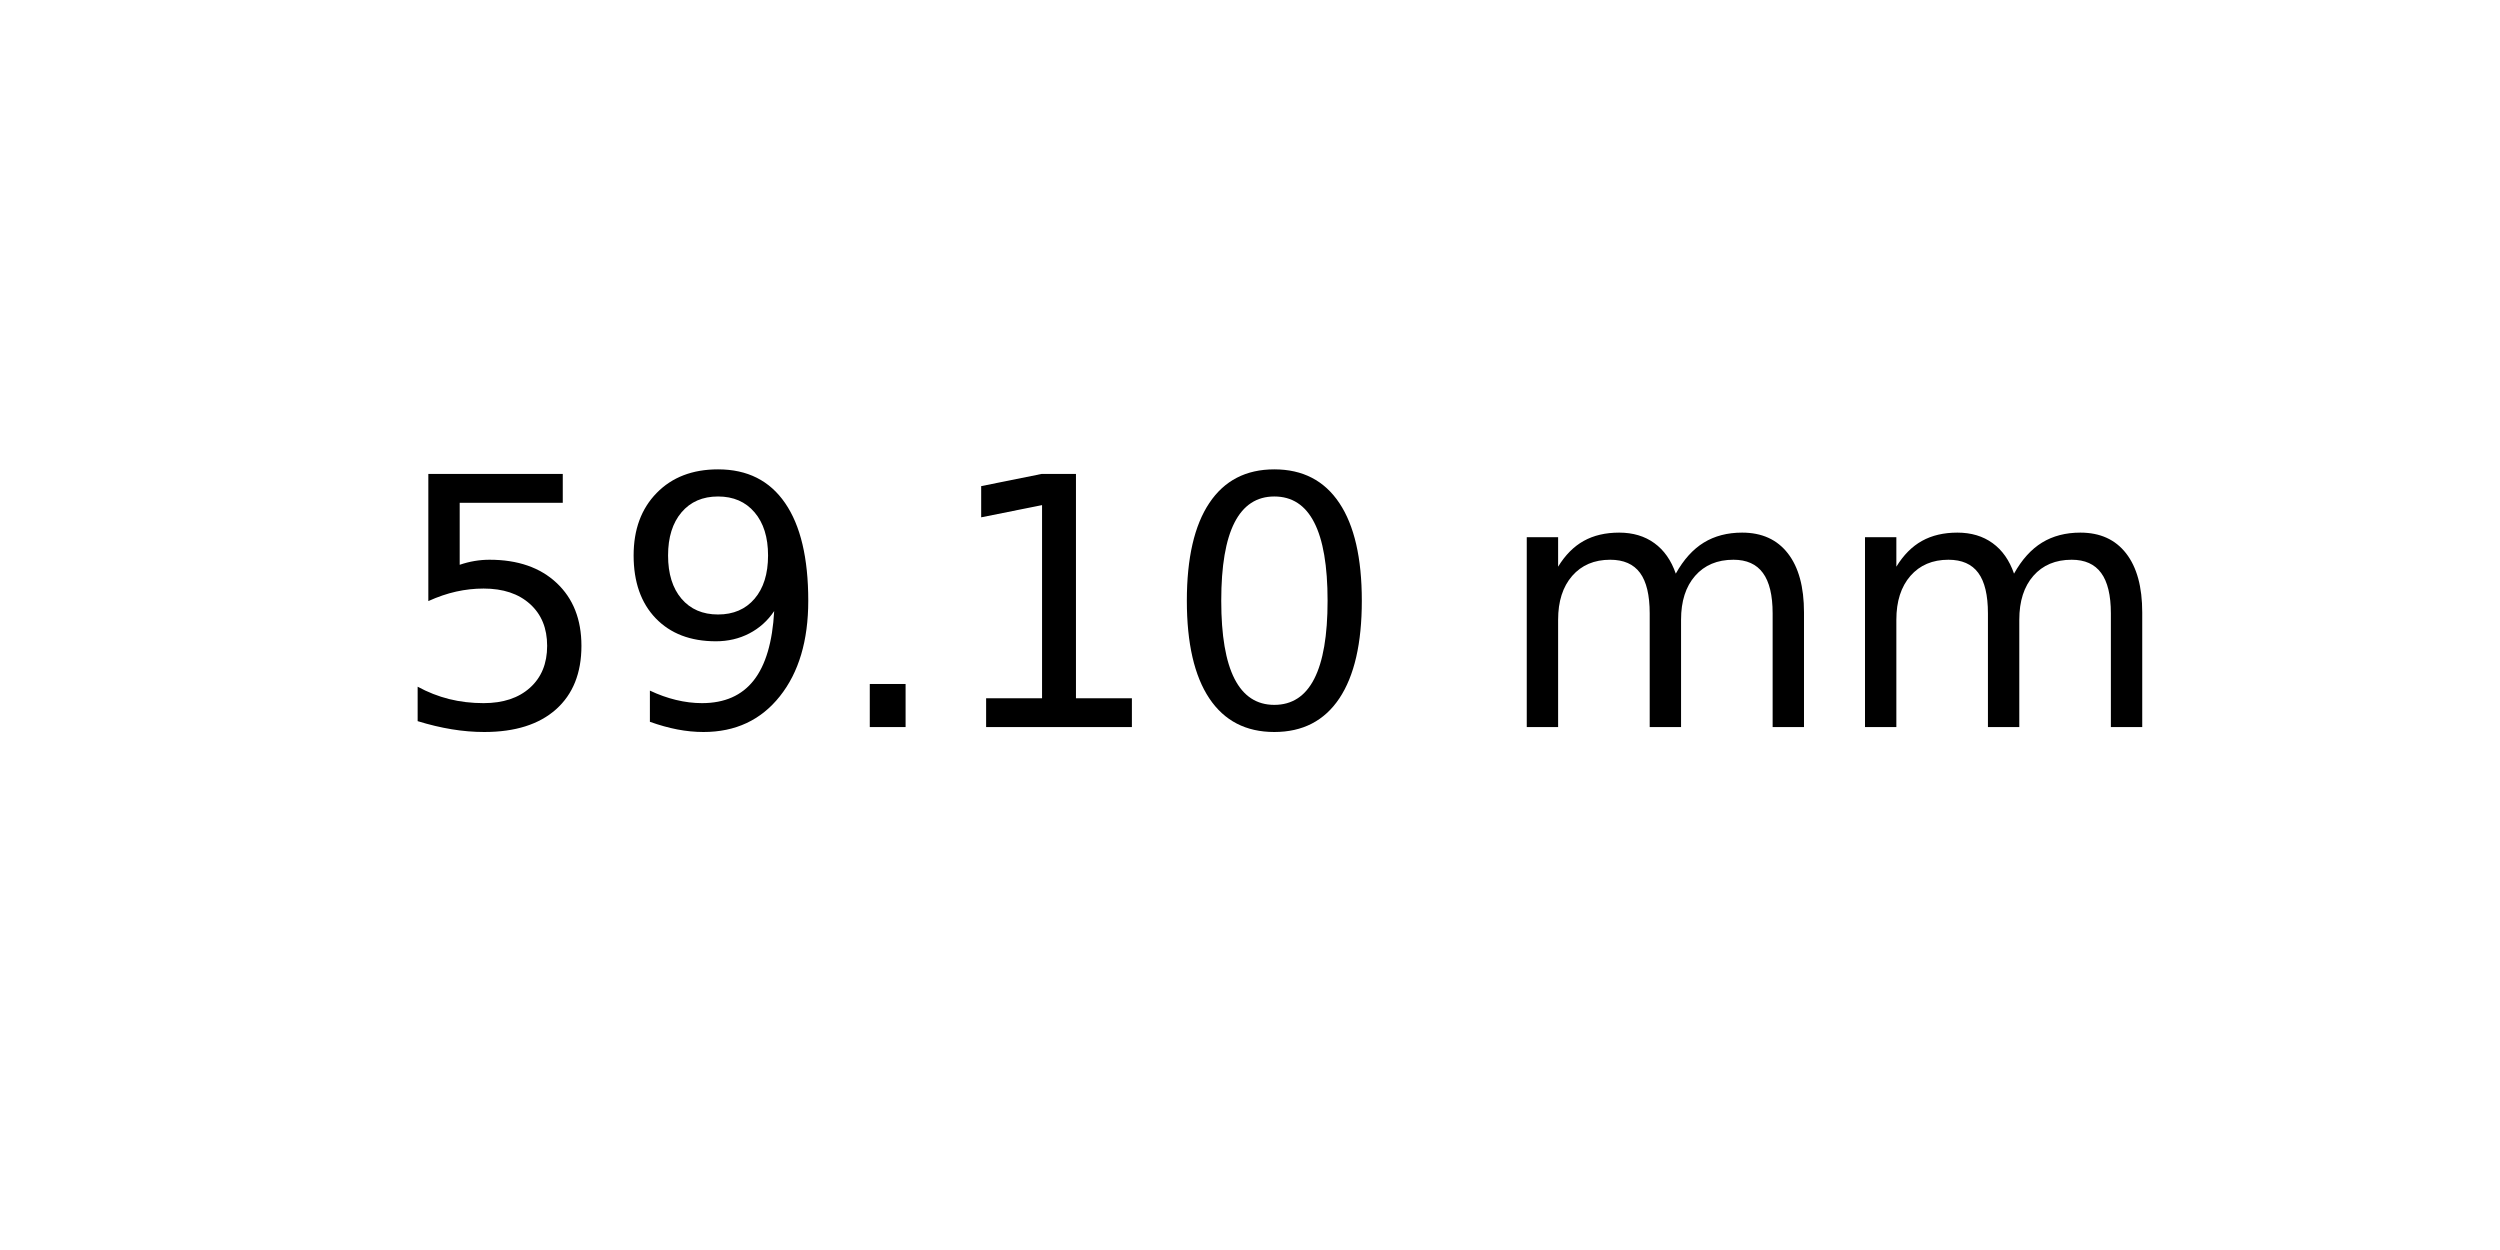
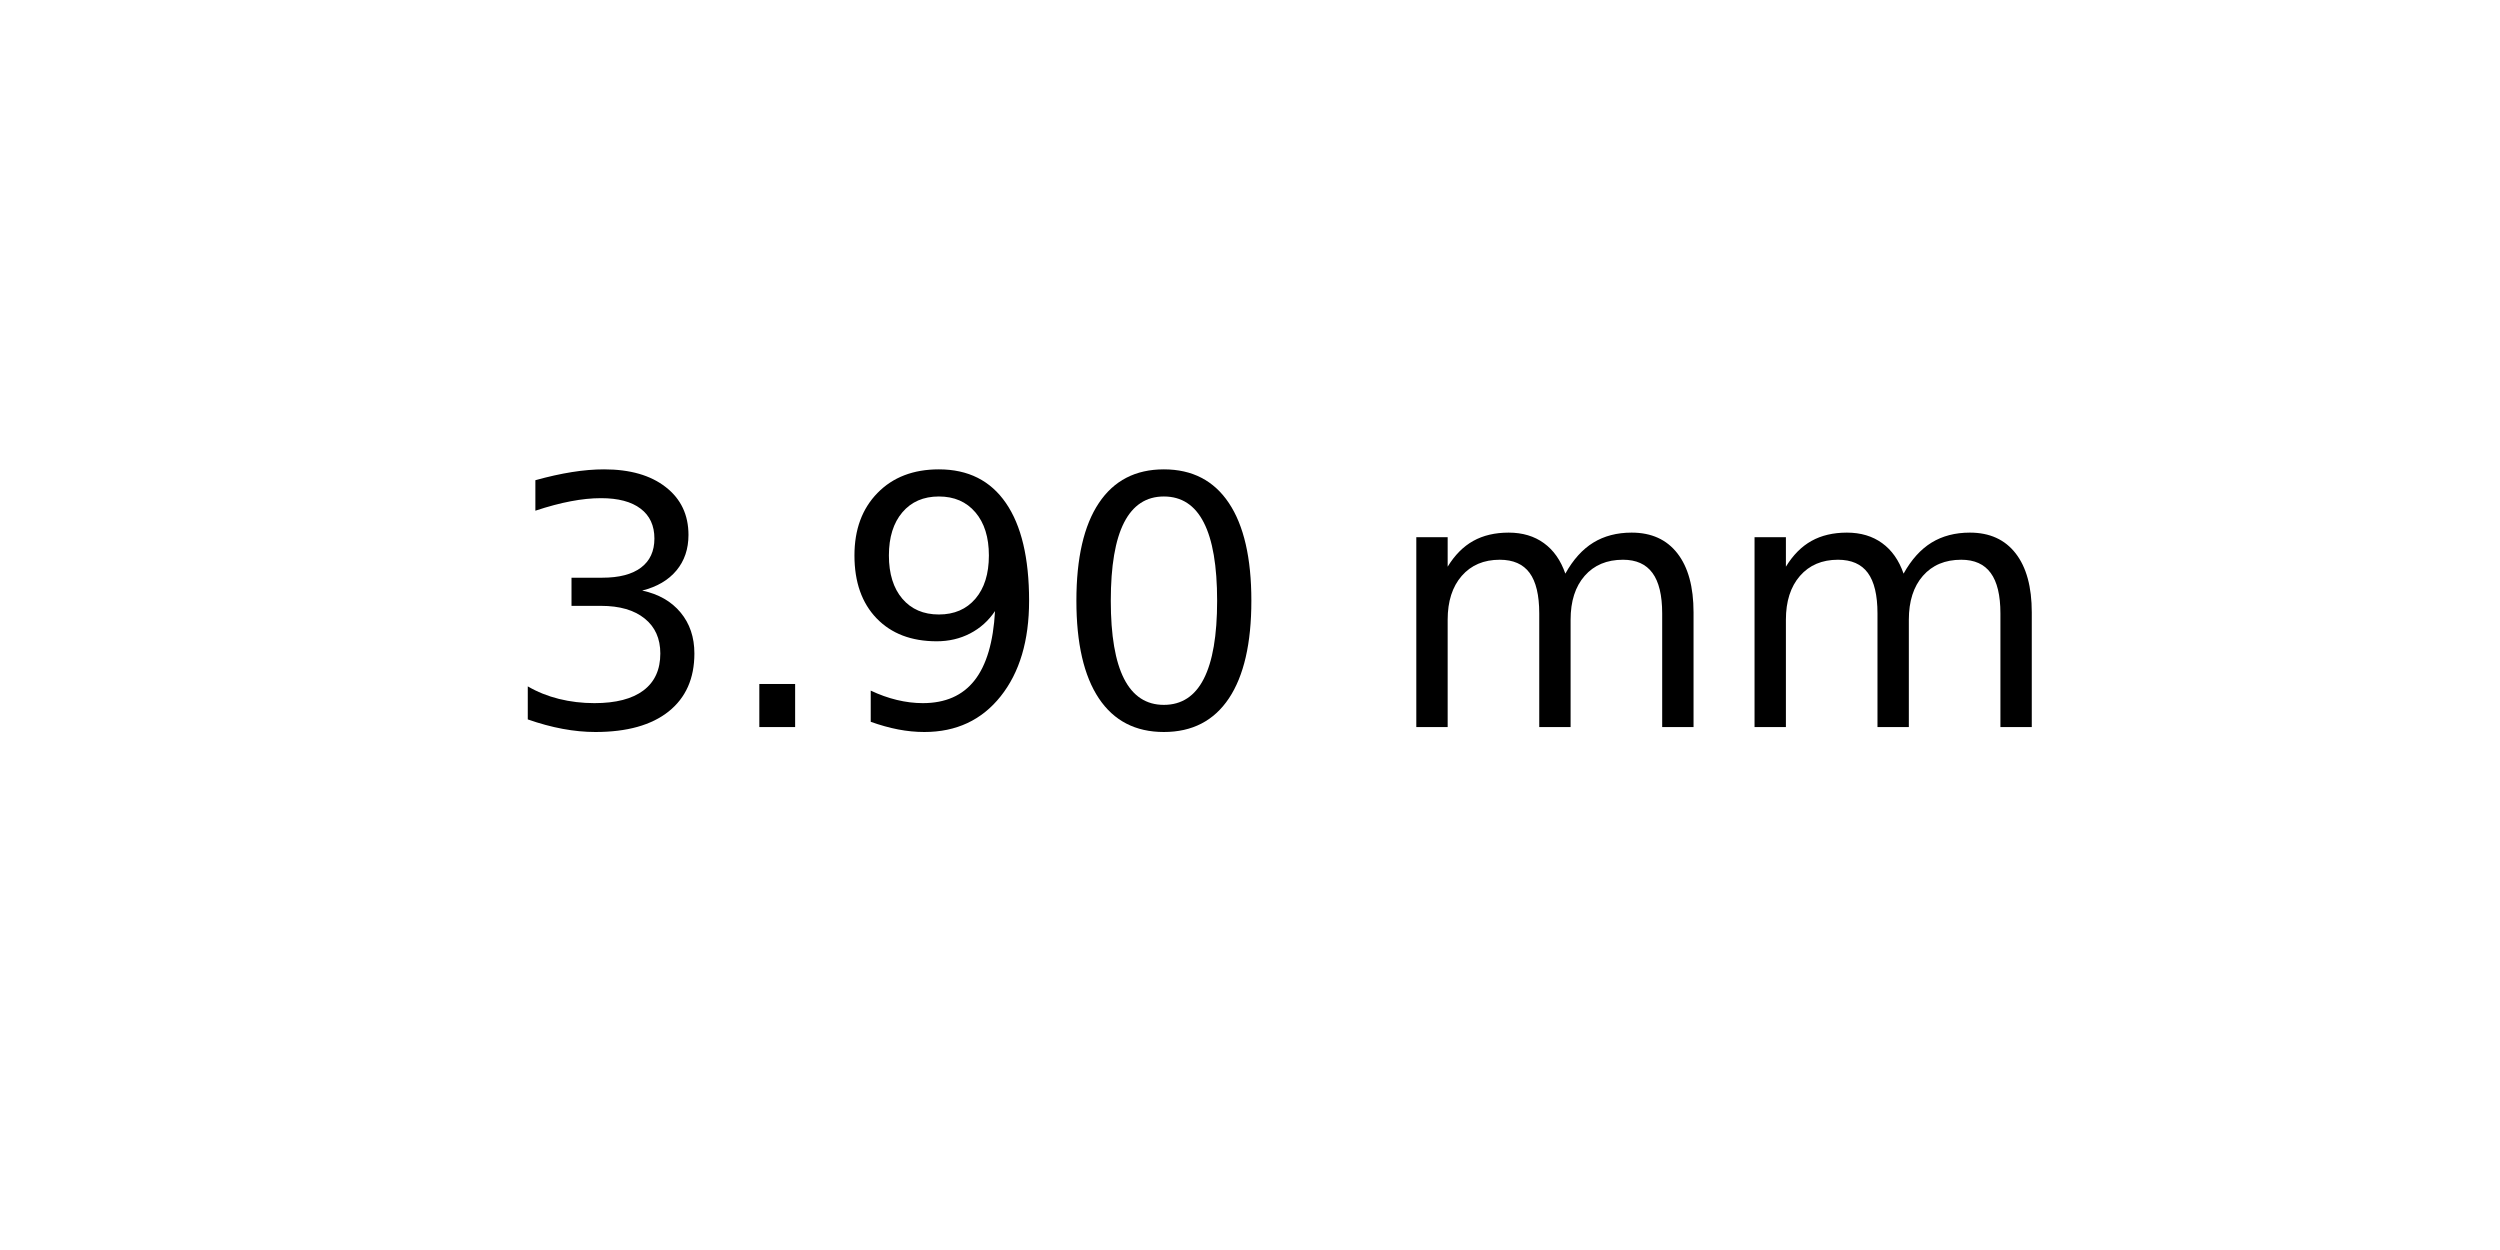
<svg xmlns="http://www.w3.org/2000/svg" xmlns:xlink="http://www.w3.org/1999/xlink" width="72pt" height="36pt" viewBox="0 0 72 36" version="1.1">
  <defs>
    <style type="text/css">*{stroke-linejoin: round; stroke-linecap: butt}</style>
  </defs>
  <g id="figure_1">
    <g id="axes_1">
      <g id="text_1">
-         <g transform="translate(11.25625 20.93937) scale(0.1 -0.1)">
+         <g transform="translate(14.4375 20.93937) scale(0.1 -0.1)">
          <defs>
-             <path id="DejaVuSans-35" d="M 691 4666  L 3169 4666  L 3169 4134  L 1269 4134  L 1269 2991  Q 1406 3038 1543 3061  Q 1681 3084 1819 3084  Q 2600 3084 3056 2656  Q 3513 2228 3513 1497  Q 3513 744 3044 326  Q 2575 -91 1722 -91  Q 1428 -91 1123 -41  Q 819 9 494 109  L 494 744  Q 775 591 1075 516  Q 1375 441 1709 441  Q 2250 441 2565 725  Q 2881 1009 2881 1497  Q 2881 1984 2565 2268  Q 2250 2553 1709 2553  Q 1456 2553 1204 2497  Q 953 2441 691 2322  L 691 4666  z " transform="scale(0.015625)" />
+             <path id="DejaVuSans-33" d="M 2597 2516  Q 3050 2419 3304 2112  Q 3559 1806 3559 1356  Q 3559 666 3084 287  Q 2609 -91 1734 -91  Q 1441 -91 1130 -33  Q 819 25 488 141  L 488 750  Q 750 597 1062 519  Q 1375 441 1716 441  Q 2309 441 2620 675  Q 2931 909 2931 1356  Q 2931 1769 2642 2001  Q 2353 2234 1838 2234  L 1294 2234  L 1294 2753  L 1863 2753  Q 2328 2753 2575 2939  Q 2822 3125 2822 3475  Q 2822 3834 2567 4026  Q 2313 4219 1838 4219  Q 1578 4219 1281 4162  Q 984 4106 628 3988  L 628 4550  Q 988 4650 1302 4700  Q 1616 4750 1894 4750  Q 2613 4750 3031 4423  Q 3450 4097 3450 3541  Q 3450 3153 3228 2886  Q 3006 2619 2597 2516  z " transform="scale(0.015625)" />
+             <path id="DejaVuSans-2e" d="M 684 794  L 1344 794  L 1344 0  L 684 0  L 684 794  z " transform="scale(0.015625)" />
            <path id="DejaVuSans-39" d="M 703 97  L 703 672  Q 941 559 1184 500  Q 1428 441 1663 441  Q 2288 441 2617 861  Q 2947 1281 2994 2138  Q 2813 1869 2534 1725  Q 2256 1581 1919 1581  Q 1219 1581 811 2004  Q 403 2428 403 3163  Q 403 3881 828 4315  Q 1253 4750 1959 4750  Q 2769 4750 3195 4129  Q 3622 3509 3622 2328  Q 3622 1225 3098 567  Q 2575 -91 1691 -91  Q 1453 -91 1209 -44  Q 966 3 703 97  z M 1959 2075  Q 2384 2075 2632 2365  Q 2881 2656 2881 3163  Q 2881 3666 2632 3958  Q 2384 4250 1959 4250  Q 1534 4250 1286 3958  Q 1038 3666 1038 3163  Q 1038 2656 1286 2365  Q 1534 2075 1959 2075  z " transform="scale(0.015625)" />
-             <path id="DejaVuSans-2e" d="M 684 794  L 1344 794  L 1344 0  L 684 0  L 684 794  z " transform="scale(0.015625)" />
-             <path id="DejaVuSans-31" d="M 794 531  L 1825 531  L 1825 4091  L 703 3866  L 703 4441  L 1819 4666  L 2450 4666  L 2450 531  L 3481 531  L 3481 0  L 794 0  L 794 531  z " transform="scale(0.015625)" />
            <path id="DejaVuSans-30" d="M 2034 4250  Q 1547 4250 1301 3770  Q 1056 3291 1056 2328  Q 1056 1369 1301 889  Q 1547 409 2034 409  Q 2525 409 2770 889  Q 3016 1369 3016 2328  Q 3016 3291 2770 3770  Q 2525 4250 2034 4250  z M 2034 4750  Q 2819 4750 3233 4129  Q 3647 3509 3647 2328  Q 3647 1150 3233 529  Q 2819 -91 2034 -91  Q 1250 -91 836 529  Q 422 1150 422 2328  Q 422 3509 836 4129  Q 1250 4750 2034 4750  z " transform="scale(0.015625)" />
            <path id="DejaVuSans-20" transform="scale(0.015625)" />
            <path id="DejaVuSans-6d" d="M 3328 2828  Q 3544 3216 3844 3400  Q 4144 3584 4550 3584  Q 5097 3584 5394 3201  Q 5691 2819 5691 2113  L 5691 0  L 5113 0  L 5113 2094  Q 5113 2597 4934 2840  Q 4756 3084 4391 3084  Q 3944 3084 3684 2787  Q 3425 2491 3425 1978  L 3425 0  L 2847 0  L 2847 2094  Q 2847 2600 2669 2842  Q 2491 3084 2119 3084  Q 1678 3084 1418 2786  Q 1159 2488 1159 1978  L 1159 0  L 581 0  L 581 3500  L 1159 3500  L 1159 2956  Q 1356 3278 1631 3431  Q 1906 3584 2284 3584  Q 2666 3584 2933 3390  Q 3200 3197 3328 2828  z " transform="scale(0.015625)" />
          </defs>
-           <use xlink:href="#DejaVuSans-35" />
-           <use xlink:href="#DejaVuSans-39" x="63.623" />
-           <use xlink:href="#DejaVuSans-2e" x="127.246" />
-           <use xlink:href="#DejaVuSans-31" x="159.033" />
-           <use xlink:href="#DejaVuSans-30" x="222.656" />
-           <use xlink:href="#DejaVuSans-20" x="286.279" />
-           <use xlink:href="#DejaVuSans-6d" x="318.066" />
-           <use xlink:href="#DejaVuSans-6d" x="415.479" />
+           <use xlink:href="#DejaVuSans-33" />
+           <use xlink:href="#DejaVuSans-2e" x="63.623" />
+           <use xlink:href="#DejaVuSans-39" x="95.41" />
+           <use xlink:href="#DejaVuSans-30" x="159.033" />
+           <use xlink:href="#DejaVuSans-20" x="222.656" />
+           <use xlink:href="#DejaVuSans-6d" x="254.443" />
+           <use xlink:href="#DejaVuSans-6d" x="351.855" />
        </g>
      </g>
    </g>
  </g>
</svg>
